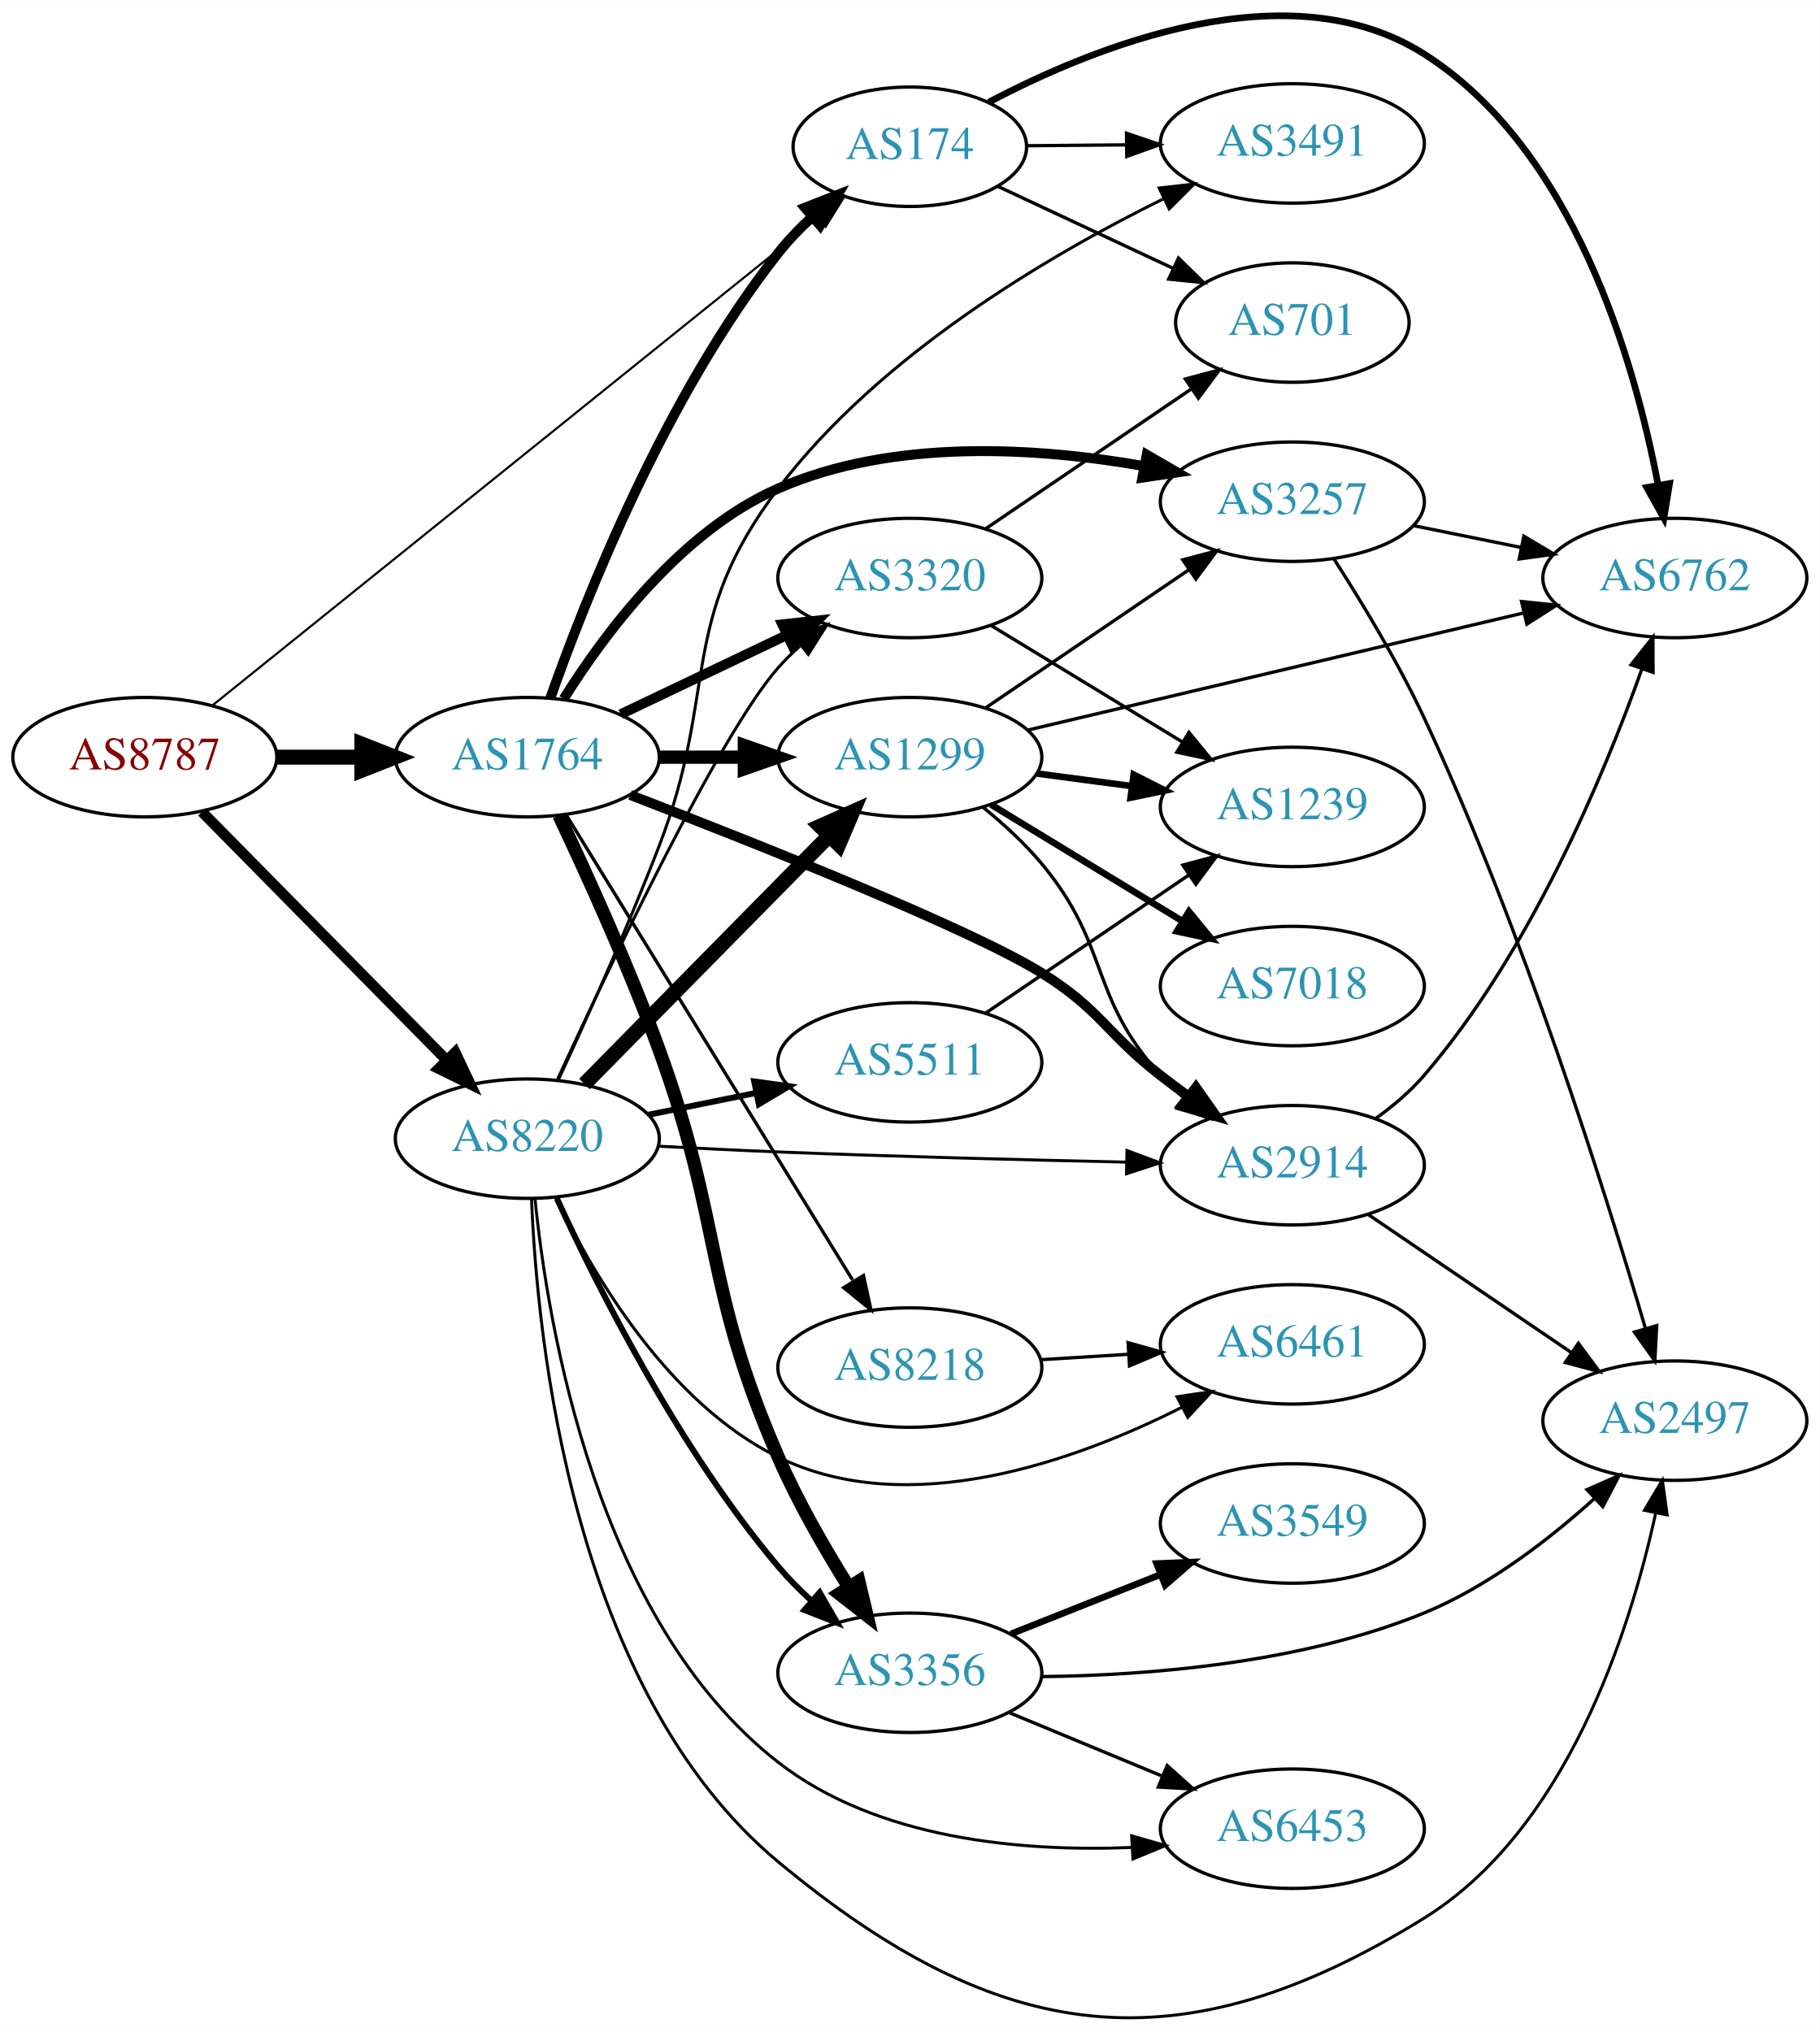
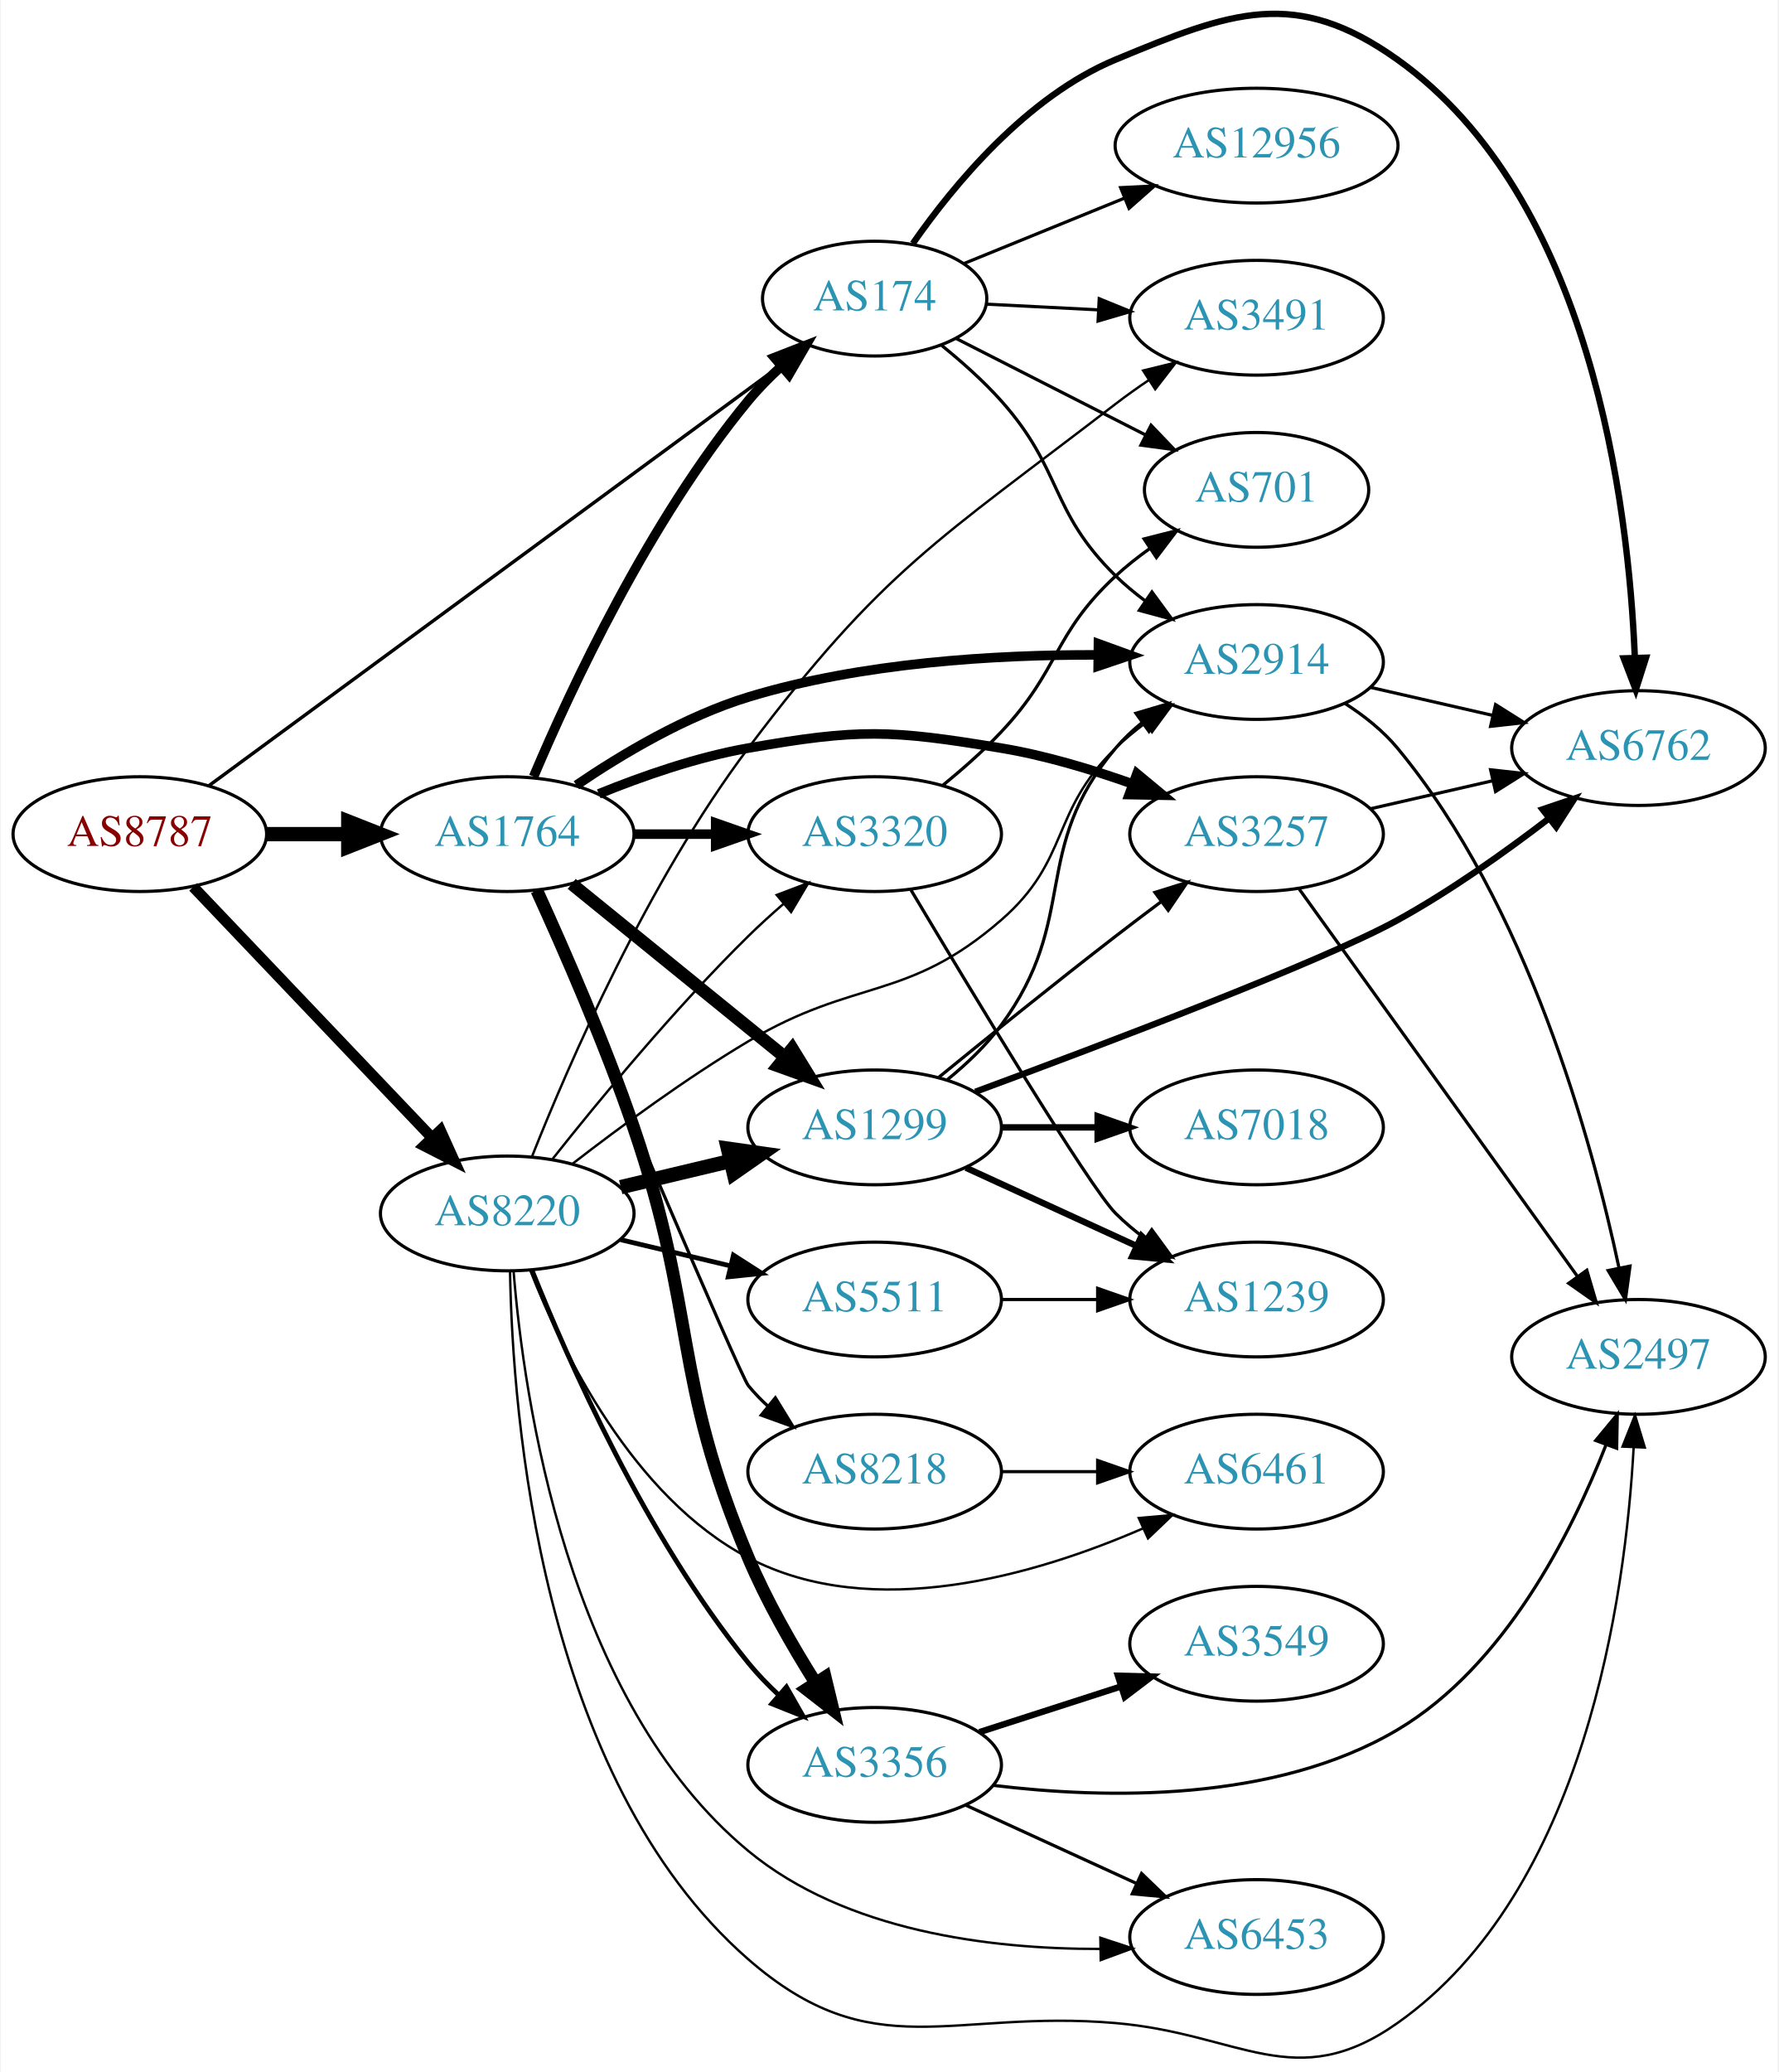
- <svg xmlns="http://www.w3.org/2000/svg" xmlns:xlink="http://www.w3.org/1999/xlink" width="548pt" height="612pt" viewBox="0.00 0.00 548.46 612.37">
-   <g id="graph0" class="graph" transform="scale(1 1) rotate(0) translate(4 608.373)">
-     <polygon fill="white" stroke="none" points="-4,4 -4,-608.373 544.465,-608.373 544.465,4 -4,4" />
+ <svg xmlns="http://www.w3.org/2000/svg" xmlns:xlink="http://www.w3.org/1999/xlink" width="558pt" height="650pt" viewBox="0.00 0.00 557.56 650.03">
+   <g id="graph0" class="graph" transform="scale(1 1) rotate(0) translate(4 646.029)">
+     <polygon fill="white" stroke="none" points="-4,4 -4,-646.029 553.564,-646.029 553.564,4 -4,4" />
    <g id="node1" class="node">
      <g id="a_node1">
        <a xlink:href="/asn/8787" xlink:title="AS8787 ~ Amaris Technologies GmbH [AT]">
-           <ellipse fill="#ffffff" stroke="black" cx="39.647" cy="-380.211" rx="39.794" ry="18" />
-           <text text-anchor="middle" x="39.647" y="-376.511" font-family="Times,serif" font-size="14.00" fill="#880000">AS8787</text>
+           <ellipse fill="#ffffff" stroke="black" cx="39.647" cy="-384.345" rx="39.794" ry="18" />
+           <text text-anchor="middle" x="39.647" y="-380.645" font-family="Times,serif" font-size="14.00" fill="#880000">AS8787</text>
        </a>
      </g>
    </g>
    <g id="node2" class="node">
      <g id="a_node2">
        <a xlink:href="/asn/174" xlink:title="AS174 ~ Cogent Communications [US]">
-           <ellipse fill="#ffffff" stroke="black" cx="270.232" cy="-564.211" rx="35.194" ry="18" />
-           <text text-anchor="middle" x="270.232" y="-560.511" font-family="Times,serif" font-size="14.00" fill="#2c94b3">AS174</text>
+           <ellipse fill="#ffffff" stroke="black" cx="270.232" cy="-552.345" rx="35.194" ry="18" />
+           <text text-anchor="middle" x="270.232" y="-548.645" font-family="Times,serif" font-size="14.00" fill="#2c94b3">AS174</text>
        </a>
      </g>
    </g>
    <g id="edge1" class="edge">
-       <path fill="none" stroke="black" stroke-width="0.643" d="M60.136,-395.899C101.079,-428.857 196.084,-505.33 242.603,-542.775" />
-       <polygon fill="black" stroke="black" stroke-width="0.643" points="240.451,-545.536 250.435,-549.08 244.84,-540.083 240.451,-545.536" />
+       <path fill="none" stroke="black" stroke-width="1.071" d="M61.335,-399.55C102.512,-429.813 194.757,-497.609 241.276,-531.798" />
+       <polygon fill="black" stroke="black" stroke-width="1.071" points="239.277,-534.673 249.407,-537.775 243.422,-529.032 239.277,-534.673" />
    </g>
    <g id="node3" class="node">
      <g id="a_node3">
        <a xlink:href="/asn/1764" xlink:title="AS1764 ~ NEXTLAYER-AS [AT]">
-           <ellipse fill="#ffffff" stroke="black" cx="154.939" cy="-380.211" rx="39.794" ry="18" />
-           <text text-anchor="middle" x="154.939" y="-376.511" font-family="Times,serif" font-size="14.00" fill="#2c94b3">AS1764</text>
+           <ellipse fill="#ffffff" stroke="black" cx="154.939" cy="-384.345" rx="39.794" ry="18" />
+           <text text-anchor="middle" x="154.939" y="-380.645" font-family="Times,serif" font-size="14.00" fill="#2c94b3">AS1764</text>
        </a>
      </g>
    </g>
    <g id="edge2" class="edge">
-       <path fill="none" stroke="black" stroke-width="4.5" d="M79.319,-380.211C87.522,-380.211 96.286,-380.211 104.818,-380.211" />
-       <polygon fill="black" stroke="black" stroke-width="4.5" points="105.057,-384.149 115.057,-380.211 105.057,-376.274 105.057,-384.149" />
+       <path fill="none" stroke="black" stroke-width="4.5" d="M79.319,-384.345C87.522,-384.345 96.286,-384.345 104.818,-384.345" />
+       <polygon fill="black" stroke="black" stroke-width="4.5" points="105.057,-388.283 115.057,-384.345 105.057,-380.408 105.057,-388.283" />
    </g>
    <g id="node4" class="node">
      <g id="a_node4">
        <a xlink:href="/asn/8220" xlink:title="AS8220 ~ COLT [GB]">
-           <ellipse fill="#ffffff" stroke="black" cx="154.939" cy="-265.211" rx="39.794" ry="18" />
-           <text text-anchor="middle" x="154.939" y="-261.511" font-family="Times,serif" font-size="14.00" fill="#2c94b3">AS8220</text>
+           <ellipse fill="#ffffff" stroke="black" cx="154.939" cy="-265.345" rx="39.794" ry="18" />
+           <text text-anchor="middle" x="154.939" y="-261.645" font-family="Times,serif" font-size="14.00" fill="#2c94b3">AS8220</text>
        </a>
      </g>
    </g>
    <g id="edge3" class="edge">
-       <path fill="none" stroke="black" stroke-width="3.214" d="M56.879,-363.734C76.228,-344.093 108.705,-311.127 130.71,-288.79" />
-       <polygon fill="black" stroke="black" stroke-width="3.214" points="133.213,-291.237 137.737,-281.657 128.226,-286.325 133.213,-291.237" />
+       <path fill="none" stroke="black" stroke-width="3.429" d="M56.399,-367.799C75.846,-347.372 109.061,-312.485 131.253,-289.175" />
+       <polygon fill="black" stroke="black" stroke-width="3.429" points="133.96,-291.407 138.32,-281.751 128.89,-286.58 133.96,-291.407" />
    </g>
    <g id="node5" class="node">
      <g id="a_node5">
-         <a xlink:href="/asn/6762" xlink:title="AS6762 ~ TELECOM ITALIA SPARKLE S.p.A. [IT]">
-           <ellipse fill="#ffffff" stroke="black" cx="500.818" cy="-434.211" rx="39.794" ry="18" />
-           <text text-anchor="middle" x="500.818" y="-430.511" font-family="Times,serif" font-size="14.00" fill="#2c94b3">AS6762</text>
+         <a xlink:href="/asn/2914" xlink:title="AS2914 ~ NTT America, Inc. [US]">
+           <ellipse fill="#ffffff" stroke="black" cx="390.075" cy="-438.345" rx="39.794" ry="18" />
+           <text text-anchor="middle" x="390.075" y="-434.645" font-family="Times,serif" font-size="14.00" fill="#2c94b3">AS2914</text>
        </a>
      </g>
    </g>
    <g id="edge4" class="edge">
-       <path fill="none" stroke="black" stroke-width="2" d="M294.021,-577.632C325.858,-594.443 384.327,-618.088 425.172,-592.211 470.306,-563.617 488.668,-499.588 495.733,-462.412" />
-       <polygon fill="black" stroke="black" stroke-width="2" points="499.236,-462.701 497.51,-452.247 492.34,-461.495 499.236,-462.701" />
+       <path fill="none" stroke="black" d="M291.12,-537.777C297.478,-532.639 304.306,-526.58 309.879,-520.345 329.348,-498.562 325.006,-485.786 345.879,-465.345 348.712,-462.57 351.879,-459.939 355.174,-457.486" />
+       <polygon fill="black" stroke="black" points="357.241,-460.313 363.516,-451.777 353.287,-454.537 357.241,-460.313" />
    </g>
    <g id="node6" class="node">
      <g id="a_node6">
-         <a xlink:href="/asn/701" xlink:title="AS701 ~ UUNET [US]">
-           <ellipse fill="#ffffff" stroke="black" cx="385.525" cy="-511.211" rx="35.194" ry="18" />
-           <text text-anchor="middle" x="385.525" y="-507.511" font-family="Times,serif" font-size="14.00" fill="#2c94b3">AS701</text>
+         <a xlink:href="/asn/12956" xlink:title="AS12956 ~ TELXIUS [ES]">
+           <ellipse fill="#ffffff" stroke="black" cx="390.075" cy="-600.345" rx="44.393" ry="18" />
+           <text text-anchor="middle" x="390.075" y="-596.645" font-family="Times,serif" font-size="14.00" fill="#2c94b3">AS12956</text>
        </a>
      </g>
    </g>
    <g id="edge5" class="edge">
-       <path fill="none" stroke="black" d="M296.658,-552.317C312.291,-545.003 332.537,-535.532 349.655,-527.524" />
-       <polygon fill="black" stroke="black" points="351.218,-530.657 358.793,-523.249 348.252,-524.316 351.218,-530.657" />
+       <path fill="none" stroke="black" d="M298.268,-563.357C313.15,-569.419 331.917,-577.063 348.521,-583.826" />
+       <polygon fill="black" stroke="black" points="347.42,-587.157 358.001,-587.688 350.06,-580.674 347.42,-587.157" />
    </g>
    <g id="node7" class="node">
      <g id="a_node7">
-         <a xlink:href="/asn/3491" xlink:title="AS3491 ~ PCCW Global, Inc. [US]">
-           <ellipse fill="#ffffff" stroke="black" cx="385.525" cy="-565.211" rx="39.794" ry="18" />
-           <text text-anchor="middle" x="385.525" y="-561.511" font-family="Times,serif" font-size="14.00" fill="#2c94b3">AS3491</text>
+         <a xlink:href="/asn/6762" xlink:title="AS6762 ~ TELECOM ITALIA SPARKLE S.p.A. [IT]">
+           <ellipse fill="#ffffff" stroke="black" cx="509.918" cy="-411.345" rx="39.794" ry="18" />
+           <text text-anchor="middle" x="509.918" y="-407.645" font-family="Times,serif" font-size="14.00" fill="#2c94b3">AS6762</text>
        </a>
      </g>
    </g>
    <g id="edge6" class="edge">
-       <path fill="none" stroke="black" d="M305.531,-564.514C314.909,-564.597 325.259,-564.688 335.294,-564.776" />
-       <polygon fill="black" stroke="black" points="335.552,-568.279 345.582,-564.867 335.614,-561.279 335.552,-568.279" />
-     </g>
-     <g id="edge10" class="edge">
-       <path fill="none" stroke="black" stroke-width="3" d="M161.864,-397.978C172.402,-427.837 196.539,-489.046 230.586,-532.211 233.597,-536.028 237.132,-539.702 240.819,-543.114" />
-       <polygon fill="black" stroke="black" stroke-width="3" points="238.621,-545.839 248.483,-549.71 243.187,-540.534 238.621,-545.839" />
+       <path fill="none" stroke="black" stroke-width="2" d="M282.213,-569.628C294.969,-587.918 317.888,-615.712 345.879,-627.345 382.156,-642.422 402.275,-650.14 434.271,-627.345 495.106,-584.004 506.835,-487.594 508.782,-439.608" />
+       <polygon fill="black" stroke="black" stroke-width="2" points="512.281,-439.692 509.073,-429.595 505.284,-439.489 512.281,-439.692" />
    </g>
    <g id="node8" class="node">
      <g id="a_node8">
-         <a xlink:href="/asn/3257" xlink:title="AS3257 ~ GTT [DE]">
-           <ellipse fill="#ffffff" stroke="black" cx="385.525" cy="-457.211" rx="39.794" ry="18" />
-           <text text-anchor="middle" x="385.525" y="-453.511" font-family="Times,serif" font-size="14.00" fill="#2c94b3">AS3257</text>
+         <a xlink:href="/asn/701" xlink:title="AS701 ~ UUNET [US]">
+           <ellipse fill="#ffffff" stroke="black" cx="390.075" cy="-492.345" rx="35.194" ry="18" />
+           <text text-anchor="middle" x="390.075" y="-488.645" font-family="Times,serif" font-size="14.00" fill="#2c94b3">AS701</text>
        </a>
      </g>
    </g>
    <g id="edge7" class="edge">
-       <path fill="none" stroke="black" stroke-width="3" d="M165.906,-397.773C178.209,-417.46 201.161,-448.314 230.586,-461.211 265.385,-476.464 308.99,-473.549 340.898,-467.937" />
-       <polygon fill="black" stroke="black" stroke-width="3" points="341.656,-471.355 350.821,-466.039 340.342,-464.48 341.656,-471.355" />
+       <path fill="none" stroke="black" d="M295.649,-539.913C312.914,-531.123 336.281,-519.225 355.327,-509.528" />
+       <polygon fill="black" stroke="black" points="356.96,-512.624 364.284,-504.968 353.784,-506.386 356.96,-512.624" />
    </g>
    <g id="node9" class="node">
      <g id="a_node9">
-         <a xlink:href="/asn/8218" xlink:title="AS8218 ~ legacy Neotelecoms [FR]">
-           <ellipse fill="#ffffff" stroke="black" cx="270.232" cy="-196.211" rx="39.794" ry="18" />
-           <text text-anchor="middle" x="270.232" y="-192.511" font-family="Times,serif" font-size="14.00" fill="#2c94b3">AS8218</text>
+         <a xlink:href="/asn/3491" xlink:title="AS3491 ~ PCCW Global, Inc. [US]">
+           <ellipse fill="#ffffff" stroke="black" cx="390.075" cy="-546.345" rx="39.794" ry="18" />
+           <text text-anchor="middle" x="390.075" y="-542.645" font-family="Times,serif" font-size="14.00" fill="#2c94b3">AS3491</text>
        </a>
      </g>
    </g>
    <g id="edge8" class="edge">
-       <path fill="none" stroke="black" d="M166.598,-362.901C186.504,-330.572 229.439,-260.839 252.979,-222.608" />
-       <polygon fill="black" stroke="black" points="256.257,-223.96 258.52,-213.609 250.296,-220.29 256.257,-223.96" />
+       <path fill="none" stroke="black" d="M305.317,-550.61C316.253,-550.053 328.586,-549.425 340.358,-548.825" />
+       <polygon fill="black" stroke="black" points="340.7,-552.313 350.509,-548.309 340.344,-545.322 340.7,-552.313" />
+     </g>
+     <g id="edge10" class="edge">
+       <path fill="none" stroke="black" stroke-width="3" d="M163.218,-402.394C174.805,-429.76 199.361,-482.557 230.586,-520.345 233.683,-524.093 237.266,-527.727 240.977,-531.12" />
+       <polygon fill="black" stroke="black" stroke-width="3" points="238.787,-533.853 248.657,-537.703 243.342,-528.538 238.787,-533.853" />
+     </g>
+     <g id="edge15" class="edge">
+       <path fill="none" stroke="black" stroke-width="3" d="M176.628,-399.707C190.987,-409.474 210.987,-421.369 230.586,-427.345 266.14,-438.186 308.183,-440.661 340.029,-440.575" />
+       <polygon fill="black" stroke="black" stroke-width="3" points="340.455,-444.07 350.414,-440.455 340.374,-437.07 340.455,-444.07" />
    </g>
    <g id="node10" class="node">
      <g id="a_node10">
        <a xlink:href="/asn/3356" xlink:title="AS3356 ~ Level 3 Parent, LLC [US]">
-           <ellipse fill="#ffffff" stroke="black" cx="270.232" cy="-104.211" rx="39.794" ry="18" />
-           <text text-anchor="middle" x="270.232" y="-100.511" font-family="Times,serif" font-size="14.00" fill="#2c94b3">AS3356</text>
+           <ellipse fill="#ffffff" stroke="black" cx="270.232" cy="-92.345" rx="39.794" ry="18" />
+           <text text-anchor="middle" x="270.232" y="-88.645" font-family="Times,serif" font-size="14.00" fill="#2c94b3">AS3356</text>
        </a>
      </g>
    </g>
    <g id="edge9" class="edge">
-       <path fill="none" stroke="black" stroke-width="4" d="M164.47,-362.62C172.797,-345.049 185.507,-317.14 194.586,-292.211 214.078,-238.69 207.851,-221.437 230.586,-169.211 236.416,-155.818 244.478,-141.789 251.731,-130.207" />
-       <polygon fill="black" stroke="black" stroke-width="4" points="254.862,-131.808 257.316,-121.502 248.97,-128.028 254.862,-131.808" />
+       <path fill="none" stroke="black" stroke-width="4" d="M164.231,-366.644C172.609,-348.323 185.57,-318.74 194.586,-292.345 214.658,-233.582 206.49,-214.576 230.586,-157.345 236.254,-143.883 244.295,-129.845 251.575,-118.274" />
+       <polygon fill="black" stroke="black" stroke-width="4" points="254.704,-119.881 257.191,-109.582 248.825,-116.082 254.704,-119.881" />
    </g>
    <g id="node11" class="node">
      <g id="a_node11">
-         <a xlink:href="/asn/2914" xlink:title="AS2914 ~ NTT America, Inc. [US]">
-           <ellipse fill="#ffffff" stroke="black" cx="385.525" cy="-257.211" rx="39.794" ry="18" />
-           <text text-anchor="middle" x="385.525" y="-253.511" font-family="Times,serif" font-size="14.00" fill="#2c94b3">AS2914</text>
+         <a xlink:href="/asn/1299" xlink:title="AS1299 ~ Telia Carrier [EU]">
+           <ellipse fill="#ffffff" stroke="black" cx="270.232" cy="-292.345" rx="39.794" ry="18" />
+           <text text-anchor="middle" x="270.232" y="-288.645" font-family="Times,serif" font-size="14.00" fill="#2c94b3">AS1299</text>
        </a>
      </g>
    </g>
    <g id="edge11" class="edge">
-       <path fill="none" stroke="black" stroke-width="3" d="M185.942,-368.826C224.293,-354.053 288.308,-328.592 309.879,-315.211 327.822,-304.081 329.203,-297.163 345.879,-284.211 348.612,-282.088 351.496,-279.93 354.408,-277.806" />
-       <polygon fill="black" stroke="black" stroke-width="3" points="356.477,-280.63 362.58,-271.969 352.408,-274.933 356.477,-280.63" />
+       <path fill="none" stroke="black" stroke-width="4" d="M175.158,-368.738C193.55,-353.803 221.469,-331.131 242.12,-314.362" />
+       <polygon fill="black" stroke="black" stroke-width="4" points="244.363,-317.049 249.92,-308.028 239.95,-311.615 244.363,-317.049" />
    </g>
    <g id="node12" class="node">
      <g id="a_node12">
-         <a xlink:href="/asn/1299" xlink:title="AS1299 ~ Telia Carrier [EU]">
-           <ellipse fill="#ffffff" stroke="black" cx="270.232" cy="-380.211" rx="39.794" ry="18" />
-           <text text-anchor="middle" x="270.232" y="-376.511" font-family="Times,serif" font-size="14.00" fill="#2c94b3">AS1299</text>
+         <a xlink:href="/asn/3257" xlink:title="AS3257 ~ GTT [DE]">
+           <ellipse fill="#ffffff" stroke="black" cx="390.075" cy="-384.345" rx="39.794" ry="18" />
+           <text text-anchor="middle" x="390.075" y="-380.645" font-family="Times,serif" font-size="14.00" fill="#2c94b3">AS3257</text>
        </a>
      </g>
    </g>
    <g id="edge12" class="edge">
-       <path fill="none" stroke="black" stroke-width="4" d="M194.612,-380.211C202.815,-380.211 211.579,-380.211 220.111,-380.211" />
-       <polygon fill="black" stroke="black" stroke-width="4" points="220.35,-383.711 230.35,-380.211 220.35,-376.711 220.35,-383.711" />
+       <path fill="none" stroke="black" stroke-width="3" d="M183.664,-396.976C197.457,-402.581 214.568,-408.537 230.586,-411.345 265.298,-417.43 275.112,-417.109 309.879,-411.345 323.697,-409.054 338.341,-404.659 351.228,-400.069" />
+       <polygon fill="black" stroke="black" stroke-width="3" points="352.542,-403.315 360.698,-396.553 350.105,-396.753 352.542,-403.315" />
    </g>
    <g id="node13" class="node">
      <g id="a_node13">
        <a xlink:href="/asn/3320" xlink:title="AS3320 ~ DTAG [DE]">
-           <ellipse fill="#ffffff" stroke="black" cx="270.232" cy="-434.211" rx="39.794" ry="18" />
-           <text text-anchor="middle" x="270.232" y="-430.511" font-family="Times,serif" font-size="14.00" fill="#2c94b3">AS3320</text>
+           <ellipse fill="#ffffff" stroke="black" cx="270.232" cy="-384.345" rx="39.794" ry="18" />
+           <text text-anchor="middle" x="270.232" y="-380.645" font-family="Times,serif" font-size="14.00" fill="#2c94b3">AS3320</text>
        </a>
      </g>
    </g>
    <g id="edge13" class="edge">
-       <path fill="none" stroke="black" stroke-width="3" d="M183.076,-393.145C198.07,-400.292 216.891,-409.263 233.114,-416.996" />
-       <polygon fill="black" stroke="black" stroke-width="3" points="231.784,-420.239 242.317,-421.382 234.796,-413.92 231.784,-420.239" />
-     </g>
-     <g id="edge37" class="edge">
-       <path fill="none" stroke="black" stroke-width="0.9" d="M164.272,-282.876C172.449,-300.503 185.047,-328.454 194.586,-353.211 212.778,-400.424 199.998,-420.907 230.586,-461.211 261.063,-501.369 311.711,-531.259 346.536,-548.449" />
-       <polygon fill="black" stroke="black" stroke-width="0.9" points="345.381,-551.777 355.91,-552.959 348.416,-545.469 345.381,-551.777" />
-     </g>
-     <g id="edge35" class="edge">
-       <path fill="none" stroke="black" stroke-width="1.8" d="M163.819,-247.257C175.827,-221.104 200.514,-171.777 230.586,-136.211 233.577,-132.673 236.994,-129.224 240.53,-125.979" />
-       <polygon fill="black" stroke="black" stroke-width="1.8" points="243.051,-128.427 248.343,-119.248 238.482,-123.124 243.051,-128.427" />
-     </g>
-     <g id="edge29" class="edge">
-       <path fill="none" stroke="black" stroke-width="0.9" d="M194.288,-262.953C205.942,-262.322 218.785,-261.68 230.586,-261.211 265.594,-259.819 305.1,-258.803 335.325,-258.144" />
-       <polygon fill="black" stroke="black" stroke-width="0.9" points="335.683,-261.638 345.606,-257.926 335.534,-254.639 335.683,-261.638" />
-     </g>
-     <g id="edge31" class="edge">
-       <path fill="none" stroke="black" stroke-width="4.5" d="M172.172,-281.688C191.521,-301.329 223.998,-334.295 246.003,-356.632" />
-       <polygon fill="black" stroke="black" stroke-width="4.5" points="243.207,-359.404 253.03,-363.765 248.817,-353.878 243.207,-359.404" />
-     </g>
-     <g id="edge30" class="edge">
-       <path fill="none" stroke="black" stroke-width="0.9" d="M163.929,-282.855C179.238,-316.213 212.768,-386.997 230.586,-407.211 232.565,-409.456 234.767,-411.61 237.088,-413.654" />
-       <polygon fill="black" stroke="black" stroke-width="0.9" points="235.274,-416.683 245.286,-420.149 239.621,-411.196 235.274,-416.683" />
+       <path fill="none" stroke="black" stroke-width="3" d="M194.612,-384.345C202.815,-384.345 211.579,-384.345 220.111,-384.345" />
+       <polygon fill="black" stroke="black" stroke-width="3" points="220.35,-387.845 230.35,-384.345 220.35,-380.845 220.35,-387.845" />
    </g>
    <g id="node14" class="node">
      <g id="a_node14">
+         <a xlink:href="/asn/8218" xlink:title="AS8218 ~ legacy Neotelecoms [FR]">
+           <ellipse fill="#ffffff" stroke="black" cx="270.232" cy="-184.345" rx="39.794" ry="18" />
+           <text text-anchor="middle" x="270.232" y="-180.645" font-family="Times,serif" font-size="14.00" fill="#2c94b3">AS8218</text>
+         </a>
+       </g>
+     </g>
+     <g id="edge14" class="edge">
+       <path fill="none" stroke="black" d="M163.466,-366.551C181.889,-323.044 227.943,-214.585 230.586,-211.345 232.429,-209.085 234.507,-206.932 236.72,-204.898" />
+       <polygon fill="black" stroke="black" points="239.07,-207.499 244.613,-198.469 234.649,-202.071 239.07,-207.499" />
+     </g>
+     <g id="edge33" class="edge">
+       <path fill="none" stroke="black" stroke-width="0.75" d="M175.551,-281.026C190.233,-292.389 211.065,-307.734 230.586,-319.345 264.173,-339.322 280.366,-331.728 309.879,-357.345 331.662,-376.253 325.186,-391.251 345.879,-411.345 348.724,-414.108 351.898,-416.731 355.198,-419.179" />
+       <polygon fill="black" stroke="black" stroke-width="0.75" points="353.315,-422.131 363.546,-424.883 357.263,-416.351 353.315,-422.131" />
+     </g>
+     <g id="edge36" class="edge">
+       <path fill="none" stroke="black" stroke-width="0.75" d="M162.67,-283.097C174.032,-311.761 198.909,-369.27 230.586,-411.345 272.816,-467.437 290.227,-476.536 345.879,-519.345 349.191,-521.893 352.752,-524.42 356.357,-526.847" />
+       <polygon fill="black" stroke="black" stroke-width="0.75" points="354.459,-529.787 364.753,-532.292 358.268,-523.914 354.459,-529.787" />
+     </g>
+     <g id="edge31" class="edge">
+       <path fill="none" stroke="black" stroke-width="1.5" d="M162.699,-247.54C173.93,-219.422 198.419,-163.875 230.586,-124.345 233.447,-120.829 236.741,-117.421 240.174,-114.221" />
+       <polygon fill="black" stroke="black" stroke-width="1.5" points="242.55,-116.793 247.799,-107.59 237.957,-111.512 242.55,-116.793" />
+     </g>
+     <g id="edge32" class="edge">
+       <path fill="none" stroke="black" stroke-width="4.5" d="M190.547,-273.593C201.418,-276.183 213.572,-279.08 225.015,-281.807" />
+       <polygon fill="black" stroke="black" stroke-width="4.5" points="224.197,-285.66 234.837,-284.148 226.022,-277.999 224.197,-285.66" />
+     </g>
+     <g id="edge39" class="edge">
+       <path fill="none" stroke="black" stroke-width="0.75" d="M169.175,-282.446C183.512,-300.555 207.447,-329.608 230.586,-352.345 234.054,-355.753 237.846,-359.195 241.657,-362.496" />
+       <polygon fill="black" stroke="black" stroke-width="0.75" points="239.502,-365.256 249.408,-369.015 244.008,-359.899 239.502,-365.256" />
+     </g>
+     <g id="node16" class="node">
+       <g id="a_node16">
+         <a xlink:href="/asn/2497" xlink:title="AS2497 ~ Internet Initiative Japan Inc. [JP]">
+           <ellipse fill="#ffffff" stroke="black" cx="509.918" cy="-220.345" rx="39.794" ry="18" />
+           <text text-anchor="middle" x="509.918" y="-216.645" font-family="Times,serif" font-size="14.00" fill="#2c94b3">AS2497</text>
+         </a>
+       </g>
+     </g>
+     <g id="edge35" class="edge">
+       <path fill="none" stroke="black" stroke-width="0.75" d="M155.816,-247.051C156.585,-202.595 165.169,-88.36 230.586,-31.345 269.792,2.825 294.064,-15.806 345.879,-11.345 385.02,-7.975 402.158,11.285 434.271,-11.345 493.147,-52.835 505.841,-145.177 508.405,-191.979" />
+       <polygon fill="black" stroke="black" stroke-width="0.75" points="504.912,-192.201 508.837,-202.042 511.905,-191.901 504.912,-192.201" />
+     </g>
+     <g id="node17" class="node">
+       <g id="a_node17">
+         <a xlink:href="/asn/6453" xlink:title="AS6453 ~ TATA COMMUNICATIONS (AMERICA) INC [US]">
+           <ellipse fill="#ffffff" stroke="black" cx="390.075" cy="-38.345" rx="39.794" ry="18" />
+           <text text-anchor="middle" x="390.075" y="-34.645" font-family="Times,serif" font-size="14.00" fill="#2c94b3">AS6453</text>
+         </a>
+       </g>
+     </g>
+     <g id="edge37" class="edge">
+       <path fill="none" stroke="black" stroke-width="0.75" d="M156.918,-247.306C160.106,-207.609 173.616,-112.475 230.586,-65.345 261.088,-40.111 306.438,-34.55 340.823,-34.609" />
+       <polygon fill="black" stroke="black" stroke-width="0.75" points="341.052,-38.113 351.113,-34.792 341.177,-31.114 341.052,-38.113" />
+     </g>
+     <g id="node20" class="node">
+       <g id="a_node20">
        <a xlink:href="/asn/6461" xlink:title="AS6461 ~ Zayo Bandwidth [US]">
-           <ellipse fill="#ffffff" stroke="black" cx="385.525" cy="-203.211" rx="39.794" ry="18" />
-           <text text-anchor="middle" x="385.525" y="-199.511" font-family="Times,serif" font-size="14.00" fill="#2c94b3">AS6461</text>
+           <ellipse fill="#ffffff" stroke="black" cx="390.075" cy="-184.345" rx="39.794" ry="18" />
+           <text text-anchor="middle" x="390.075" y="-180.645" font-family="Times,serif" font-size="14.00" fill="#2c94b3">AS6461</text>
        </a>
      </g>
    </g>
    <g id="edge34" class="edge">
-       <path fill="none" stroke="black" stroke-width="0.9" d="M163.662,-247.336C174.702,-224.345 197.398,-185.446 230.586,-169.211 269.857,-150.001 320.053,-168 352.252,-184.254" />
-       <polygon fill="black" stroke="black" stroke-width="0.9" points="350.753,-187.42 361.233,-188.978 354.012,-181.225 350.753,-187.42" />
+       <path fill="none" stroke="black" stroke-width="0.75" d="M162.163,-247.479C172.109,-222.052 194.252,-176.4 230.586,-157.345 269.62,-136.874 320.803,-151.931 354.294,-166.475" />
+       <polygon fill="black" stroke="black" stroke-width="0.75" points="353.114,-169.783 363.666,-170.732 356.009,-163.41 353.114,-169.783" />
+     </g>
+     <g id="node21" class="node">
+       <g id="a_node21">
+         <a xlink:href="/asn/5511" xlink:title="AS5511 ~ Orange S.A. [FR]">
+           <ellipse fill="#ffffff" stroke="black" cx="270.232" cy="-238.345" rx="39.794" ry="18" />
+           <text text-anchor="middle" x="270.232" y="-234.645" font-family="Times,serif" font-size="14.00" fill="#2c94b3">AS5511</text>
+         </a>
+       </g>
+     </g>
+     <g id="edge38" class="edge">
+       <path fill="none" stroke="black" stroke-width="1.5" d="M190.547,-257.097C201.418,-254.507 213.572,-251.61 225.015,-248.883" />
+       <polygon fill="black" stroke="black" stroke-width="1.5" points="225.921,-252.265 234.837,-246.542 224.298,-245.456 225.921,-252.265" />
+     </g>
+     <g id="edge30" class="edge">
+       <path fill="none" stroke="black" d="M425.794,-430.39C437.794,-427.641 451.415,-424.52 464.108,-421.612" />
+       <polygon fill="black" stroke="black" points="465.073,-424.981 474.039,-419.336 463.51,-418.158 465.073,-424.981" />
+     </g>
+     <g id="edge29" class="edge">
+       <path fill="none" stroke="black" d="M417.848,-425.329C423.843,-421.47 429.755,-416.791 434.271,-411.345 475.057,-362.164 495.343,-288.073 503.827,-248.166" />
+       <polygon fill="black" stroke="black" points="507.265,-248.825 505.825,-238.329 500.405,-247.432 507.265,-248.825" />
    </g>
    <g id="node15" class="node">
      <g id="a_node15">
-         <a xlink:href="/asn/2497" xlink:title="AS2497 ~ Internet Initiative Japan Inc. [JP]">
-           <ellipse fill="#ffffff" stroke="black" cx="500.818" cy="-180.211" rx="39.794" ry="18" />
-           <text text-anchor="middle" x="500.818" y="-176.511" font-family="Times,serif" font-size="14.00" fill="#2c94b3">AS2497</text>
-         </a>
-       </g>
-     </g>
-     <g id="edge36" class="edge">
-       <path fill="none" stroke="black" stroke-width="0.9" d="M156.208,-247.1C157.896,-204.738 168.45,-98.876 230.586,-47.211 297.338,8.292 351.368,15.498 425.172,-30.211 468.201,-56.861 487.222,-116.58 494.993,-152.103" />
-       <polygon fill="black" stroke="black" stroke-width="0.9" points="491.64,-153.182 497.057,-162.287 498.501,-151.791 491.64,-153.182" />
+         <a xlink:href="/asn/3549" xlink:title="AS3549 ~ Level 3 Parent, LLC [US]">
+           <ellipse fill="#ffffff" stroke="black" cx="390.075" cy="-130.345" rx="39.794" ry="18" />
+           <text text-anchor="middle" x="390.075" y="-126.645" font-family="Times,serif" font-size="14.00" fill="#2c94b3">AS3549</text>
+         </a>
+       </g>
+     </g>
+     <g id="edge16" class="edge">
+       <path fill="none" stroke="black" stroke-width="2" d="M303.122,-102.628C316.746,-107.022 332.832,-112.209 347.382,-116.9" />
+       <polygon fill="black" stroke="black" stroke-width="2" points="346.568,-120.315 357.16,-120.053 348.716,-113.653 346.568,-120.315" />
+     </g>
+     <g id="edge17" class="edge">
+       <path fill="none" stroke="black" d="M307.334,-85.938C342.31,-81.662 395.591,-80.414 434.271,-103.345 467.867,-123.262 488.845,-164.864 499.715,-192.705" />
+       <polygon fill="black" stroke="black" points="496.506,-194.117 503.267,-202.274 503.069,-191.681 496.506,-194.117" />
+     </g>
+     <g id="edge18" class="edge">
+       <path fill="none" stroke="black" d="M298.861,-79.684C314.818,-72.372 335.089,-63.084 352.371,-55.164" />
+       <polygon fill="black" stroke="black" points="353.986,-58.274 361.619,-50.926 351.07,-51.91 353.986,-58.274" />
+     </g>
+     <g id="edge22" class="edge">
+       <path fill="none" stroke="black" d="M293.035,-307.304C299.065,-312.209 305.224,-318.037 309.879,-324.345 334.727,-358.015 318.849,-379.4 345.879,-411.345 348.307,-414.214 351.119,-416.875 354.121,-419.317" />
+       <polygon fill="black" stroke="black" points="352.218,-422.26 362.378,-425.266 356.31,-416.58 352.218,-422.26" />
+     </g>
+     <g id="edge19" class="edge">
+       <path fill="none" stroke="black" stroke-width="2" d="M301.82,-303.508C342.136,-318.399 410.708,-344.386 434.271,-357.345 450.868,-366.473 468.083,-378.711 481.793,-389.229" />
+       <polygon fill="black" stroke="black" stroke-width="2" points="479.804,-392.116 489.84,-395.512 484.112,-386.599 479.804,-392.116" />
+     </g>
+     <g id="edge23" class="edge">
+       <path fill="none" stroke="black" d="M290.399,-308.095C305.38,-320.322 326.793,-337.614 345.879,-352.345 350.404,-355.838 355.237,-359.491 359.971,-363.028" />
+       <polygon fill="black" stroke="black" points="358.181,-366.059 368.297,-369.209 362.354,-360.438 358.181,-366.059" />
+     </g>
+     <g id="node18" class="node">
+       <g id="a_node18">
+         <a xlink:href="/asn/7018" xlink:title="AS7018 ~ AT&amp;T Services, Inc. [US]">
+           <ellipse fill="#ffffff" stroke="black" cx="390.075" cy="-292.345" rx="39.794" ry="18" />
+           <text text-anchor="middle" x="390.075" y="-288.645" font-family="Times,serif" font-size="14.00" fill="#2c94b3">AS7018</text>
+         </a>
+       </g>
+     </g>
+     <g id="edge20" class="edge">
+       <path fill="none" stroke="black" stroke-width="2" d="M310.145,-292.345C319.698,-292.345 330.048,-292.345 340.011,-292.345" />
+       <polygon fill="black" stroke="black" stroke-width="2" points="340.203,-295.845 350.203,-292.345 340.203,-288.845 340.203,-295.845" />
    </g>
    <g id="node19" class="node">
      <g id="a_node19">
-         <a xlink:href="/asn/6453" xlink:title="AS6453 ~ TATA COMMUNICATIONS (AMERICA) INC [US]">
-           <ellipse fill="#ffffff" stroke="black" cx="385.525" cy="-57.211" rx="39.794" ry="18" />
-           <text text-anchor="middle" x="385.525" y="-53.511" font-family="Times,serif" font-size="14.00" fill="#2c94b3">AS6453</text>
-         </a>
-       </g>
-     </g>
-     <g id="edge33" class="edge">
-       <path fill="none" stroke="black" stroke-width="0.9" d="M157.246,-247.207C161.061,-209.016 175.699,-119.898 230.586,-77.211 260.436,-53.996 303.81,-50.221 336.916,-51.55" />
-       <polygon fill="black" stroke="black" stroke-width="0.9" points="337.09,-55.066 347.274,-52.143 337.49,-48.077 337.09,-55.066" />
-     </g>
-     <g id="node20" class="node">
-       <g id="a_node20">
-         <a xlink:href="/asn/5511" xlink:title="AS5511 ~ Orange S.A. [FR]">
-           <ellipse fill="#ffffff" stroke="black" cx="270.232" cy="-288.211" rx="39.794" ry="18" />
-           <text text-anchor="middle" x="270.232" y="-284.511" font-family="Times,serif" font-size="14.00" fill="#2c94b3">AS5511</text>
-         </a>
-       </g>
-     </g>
-     <g id="edge32" class="edge">
-       <path fill="none" stroke="black" stroke-width="1.8" d="M191.475,-272.425C201.704,-274.502 213.004,-276.796 223.747,-278.977" />
-       <polygon fill="black" stroke="black" stroke-width="1.8" points="223.326,-282.463 233.823,-281.022 224.719,-275.603 223.326,-282.463" />
-     </g>
-     <g id="edge23" class="edge">
-       <path fill="none" stroke="black" d="M422.061,-449.997C432.29,-447.92 443.59,-445.626 454.333,-443.445" />
-       <polygon fill="black" stroke="black" points="455.305,-446.819 464.409,-441.4 453.912,-439.959 455.305,-446.819" />
-     </g>
-     <g id="edge22" class="edge">
-       <path fill="none" stroke="black" d="M397.992,-440.068C406.247,-427.25 417.274,-409.098 425.172,-392.211 455.042,-328.346 479.933,-249.022 491.994,-207.878" />
-       <polygon fill="black" stroke="black" points="495.355,-208.851 494.779,-198.272 488.632,-206.902 495.355,-208.851" />
-     </g>
-     <g id="edge14" class="edge">
-       <path fill="none" stroke="black" d="M309.588,-198.581C318.078,-199.105 327.181,-199.668 336.015,-200.214" />
-       <polygon fill="black" stroke="black" points="336.012,-203.72 346.209,-200.844 336.444,-196.733 336.012,-203.72" />
+         <a xlink:href="/asn/1239" xlink:title="AS1239 ~ Sprint [US]">
+           <ellipse fill="#ffffff" stroke="black" cx="390.075" cy="-238.345" rx="39.794" ry="18" />
+           <text text-anchor="middle" x="390.075" y="-234.645" font-family="Times,serif" font-size="14.00" fill="#2c94b3">AS1239</text>
+         </a>
+       </g>
+     </g>
+     <g id="edge21" class="edge">
+       <path fill="none" stroke="black" stroke-width="2" d="M298.861,-279.684C314.818,-272.372 335.089,-263.083 352.371,-255.164" />
+       <polygon fill="black" stroke="black" stroke-width="2" points="353.986,-258.274 361.619,-250.926 351.07,-251.91 353.986,-258.274" />
+     </g>
+     <g id="edge28" class="edge">
+       <path fill="none" stroke="black" d="M425.794,-392.3C437.794,-395.049 451.415,-398.17 464.108,-401.078" />
+       <polygon fill="black" stroke="black" points="463.51,-404.532 474.039,-403.354 465.073,-397.709 463.51,-404.532" />
+     </g>
+     <g id="edge27" class="edge">
+       <path fill="none" stroke="black" d="M403.463,-367.104C424.294,-338.115 466.427,-279.479 490.656,-245.759" />
+       <polygon fill="black" stroke="black" points="493.702,-247.518 496.695,-237.355 488.017,-243.433 493.702,-247.518" />
    </g>
    <g id="edge25" class="edge">
-       <path fill="none" stroke="black" d="M309.984,-103.057C342.006,-103.419 388.067,-107.025 425.172,-122.211 444.344,-130.058 462.758,-144.268 476.5,-156.658" />
-       <polygon fill="black" stroke="black" points="474.324,-159.414 484.022,-163.681 479.101,-154.298 474.324,-159.414" />
-     </g>
-     <g id="node18" class="node">
-       <g id="a_node18">
-         <a xlink:href="/asn/3549" xlink:title="AS3549 ~ Level 3 Parent, LLC [US]">
-           <ellipse fill="#ffffff" stroke="black" cx="385.525" cy="-149.211" rx="39.794" ry="18" />
-           <text text-anchor="middle" x="385.525" y="-145.511" font-family="Times,serif" font-size="14.00" fill="#2c94b3">AS3549</text>
-         </a>
-       </g>
+       <path fill="none" stroke="black" d="M291.721,-399.741C297.841,-404.744 304.379,-410.516 309.879,-416.345 328.426,-435.999 326.067,-446.966 345.879,-465.345 349.177,-468.405 352.871,-471.315 356.672,-474.014" />
+       <polygon fill="black" stroke="black" points="354.783,-476.961 365.054,-479.561 358.646,-471.124 354.783,-476.961" />
    </g>
    <g id="edge24" class="edge">
-       <path fill="none" stroke="black" stroke-width="2" d="M300.703,-115.917C314.471,-121.386 331.047,-127.969 345.81,-133.833" />
-       <polygon fill="black" stroke="black" stroke-width="2" points="344.617,-137.125 355.202,-137.564 347.201,-130.62 344.617,-137.125" />
+       <path fill="none" stroke="black" d="M281.632,-366.817C300.142,-335.765 337.638,-273.573 345.879,-265.345 348.685,-262.543 351.834,-259.894 355.119,-257.431" />
+       <polygon fill="black" stroke="black" points="357.188,-260.256 363.448,-251.708 353.224,-254.486 357.188,-260.256" />
    </g>
    <g id="edge26" class="edge">
-       <path fill="none" stroke="black" d="M300.114,-92.229C314.097,-86.429 331.077,-79.384 346.132,-73.139" />
-       <polygon fill="black" stroke="black" points="347.801,-76.236 355.696,-69.171 345.118,-69.77 347.801,-76.236" />
-     </g>
-     <g id="edge16" class="edge">
-       <path fill="none" stroke="black" d="M410.55,-271.205C415.788,-274.98 421.004,-279.375 425.172,-284.211 457.217,-321.39 479.449,-374.725 490.881,-406.767" />
-       <polygon fill="black" stroke="black" points="487.63,-408.072 494.213,-416.374 494.243,-405.779 487.63,-408.072" />
-     </g>
-     <g id="edge15" class="edge">
-       <path fill="none" stroke="black" d="M408.369,-242.365C425.767,-230.541 450.314,-213.857 469.597,-200.751" />
-       <polygon fill="black" stroke="black" points="471.738,-203.528 478.041,-195.012 467.803,-197.738 471.738,-203.528" />
-     </g>
-     <g id="edge17" class="edge">
-       <path fill="none" stroke="black" d="M305.95,-388.412C345.925,-397.856 411.683,-413.39 455.366,-423.71" />
-       <polygon fill="black" stroke="black" points="454.613,-427.128 465.15,-426.021 456.222,-420.316 454.613,-427.128" />
-     </g>
-     <g id="edge21" class="edge">
-       <path fill="none" stroke="black" d="M293.076,-395.057C310.474,-406.881 335.021,-423.565 354.304,-436.671" />
-       <polygon fill="black" stroke="black" points="352.51,-439.684 362.748,-442.41 356.445,-433.894 352.51,-439.684" />
-     </g>
-     <g id="edge20" class="edge">
-       <path fill="none" stroke="black" d="M292.168,-365.212C298.306,-360.225 304.742,-354.362 309.879,-348.211 330.798,-323.162 323.953,-308.384 345.879,-284.211 347.889,-281.994 350.114,-279.86 352.45,-277.83" />
-       <polygon fill="black" stroke="black" points="354.98,-280.294 360.677,-271.361 350.653,-274.791 354.98,-280.294" />
-     </g>
-     <g id="node16" class="node">
-       <g id="a_node16">
-         <a xlink:href="/asn/1239" xlink:title="AS1239 ~ Sprint [US]">
-           <ellipse fill="#ffffff" stroke="black" cx="385.525" cy="-365.211" rx="39.794" ry="18" />
-           <text text-anchor="middle" x="385.525" y="-361.511" font-family="Times,serif" font-size="14.00" fill="#2c94b3">AS1239</text>
-         </a>
-       </g>
-     </g>
-     <g id="edge18" class="edge">
-       <path fill="none" stroke="black" stroke-width="2" d="M308.643,-375.258C317.731,-374.055 327.568,-372.752 337.053,-371.496" />
-       <polygon fill="black" stroke="black" stroke-width="2" points="337.7,-374.941 347.154,-370.159 336.781,-368.002 337.7,-374.941" />
-     </g>
-     <g id="node17" class="node">
-       <g id="a_node17">
-         <a xlink:href="/asn/7018" xlink:title="AS7018 ~ AT&amp;T Services, Inc. [US]">
-           <ellipse fill="#ffffff" stroke="black" cx="385.525" cy="-311.211" rx="39.794" ry="18" />
-           <text text-anchor="middle" x="385.525" y="-307.511" font-family="Times,serif" font-size="14.00" fill="#2c94b3">AS7018</text>
-         </a>
-       </g>
-     </g>
-     <g id="edge19" class="edge">
-       <path fill="none" stroke="black" stroke-width="2" d="M294.707,-365.914C311.416,-355.737 334.072,-341.939 352.448,-330.747" />
-       <polygon fill="black" stroke="black" stroke-width="2" points="354.361,-333.68 361.081,-325.49 350.72,-327.702 354.361,-333.68" />
-     </g>
-     <g id="edge27" class="edge">
-       <path fill="none" stroke="black" d="M293.076,-449.057C310.697,-461.033 335.652,-477.994 355.043,-491.173" />
-       <polygon fill="black" stroke="black" points="353.276,-494.204 363.514,-496.931 357.211,-488.415 353.276,-494.204" />
-     </g>
-     <g id="edge28" class="edge">
-       <path fill="none" stroke="black" d="M294.707,-419.914C311.416,-409.737 334.072,-395.939 352.448,-384.747" />
-       <polygon fill="black" stroke="black" points="354.361,-387.68 361.081,-379.49 350.72,-381.702 354.361,-387.68" />
-     </g>
-     <g id="edge38" class="edge">
-       <path fill="none" stroke="black" d="M293.076,-303.057C310.474,-314.881 335.021,-331.565 354.304,-344.671" />
-       <polygon fill="black" stroke="black" points="352.51,-347.684 362.748,-350.41 356.445,-341.894 352.51,-347.684" />
+       <path fill="none" stroke="black" d="M310.145,-184.345C319.698,-184.345 330.048,-184.345 340.011,-184.345" />
+       <polygon fill="black" stroke="black" points="340.203,-187.845 350.203,-184.345 340.203,-180.845 340.203,-187.845" />
+     </g>
+     <g id="edge40" class="edge">
+       <path fill="none" stroke="black" d="M310.145,-238.345C319.698,-238.345 330.048,-238.345 340.011,-238.345" />
+       <polygon fill="black" stroke="black" points="340.203,-241.845 350.203,-238.345 340.203,-234.845 340.203,-241.845" />
    </g>
  </g>
</svg>
